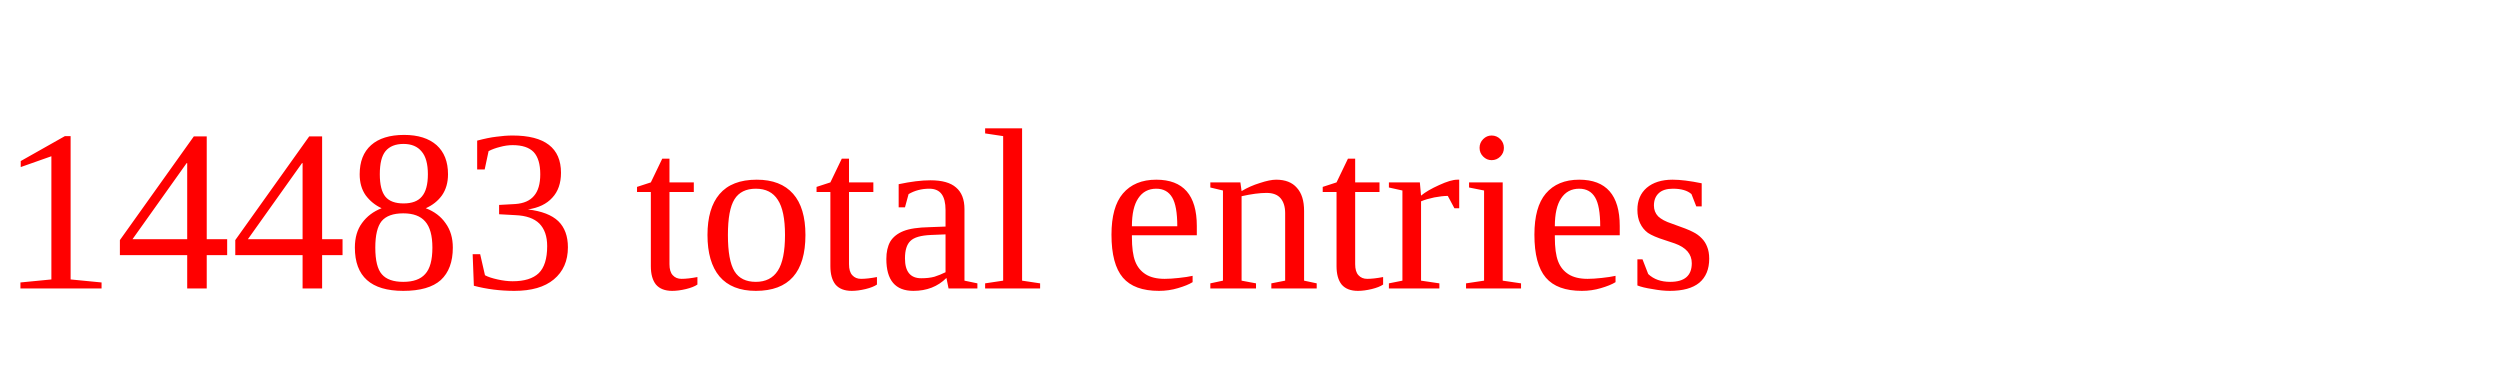
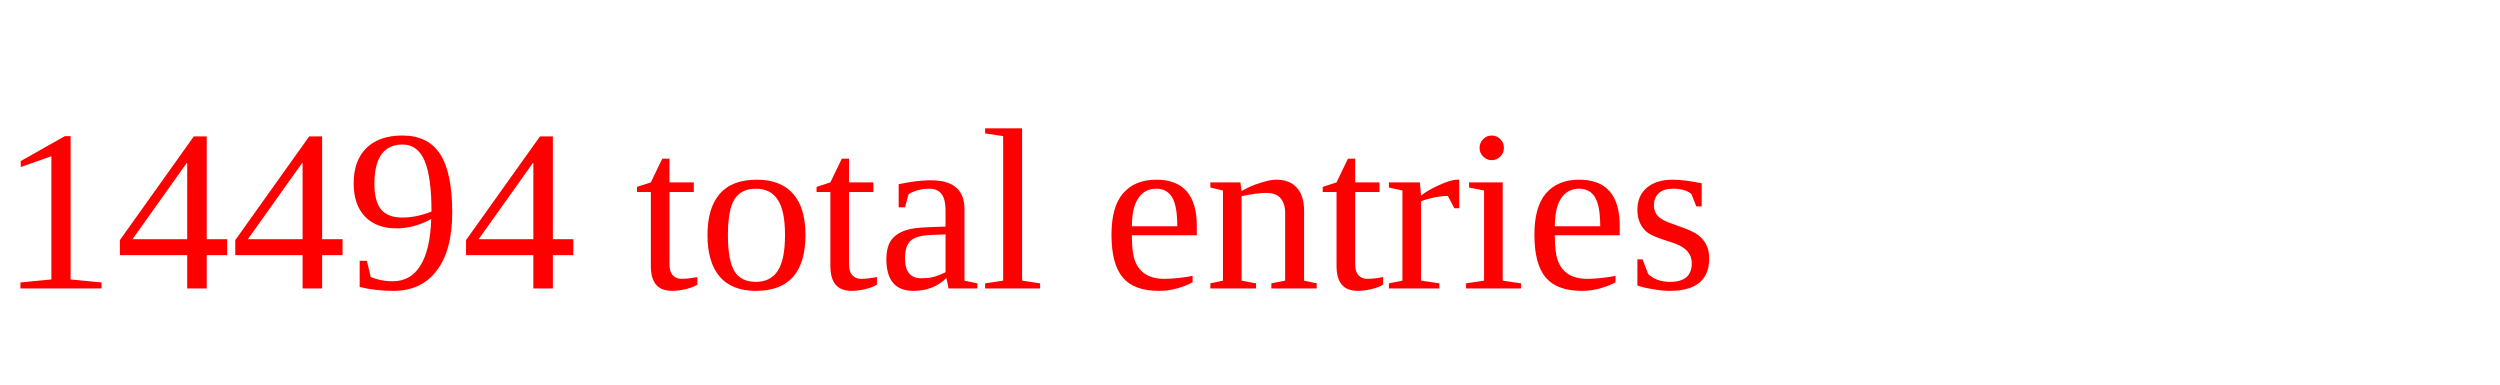
<svg xmlns="http://www.w3.org/2000/svg" height="20" width="130" version="1.1">
-   <text x="0" y="15" fill="red">14483 total entries</text>
+   <text x="0" y="15" fill="red">14494 total entries</text>
</svg>
